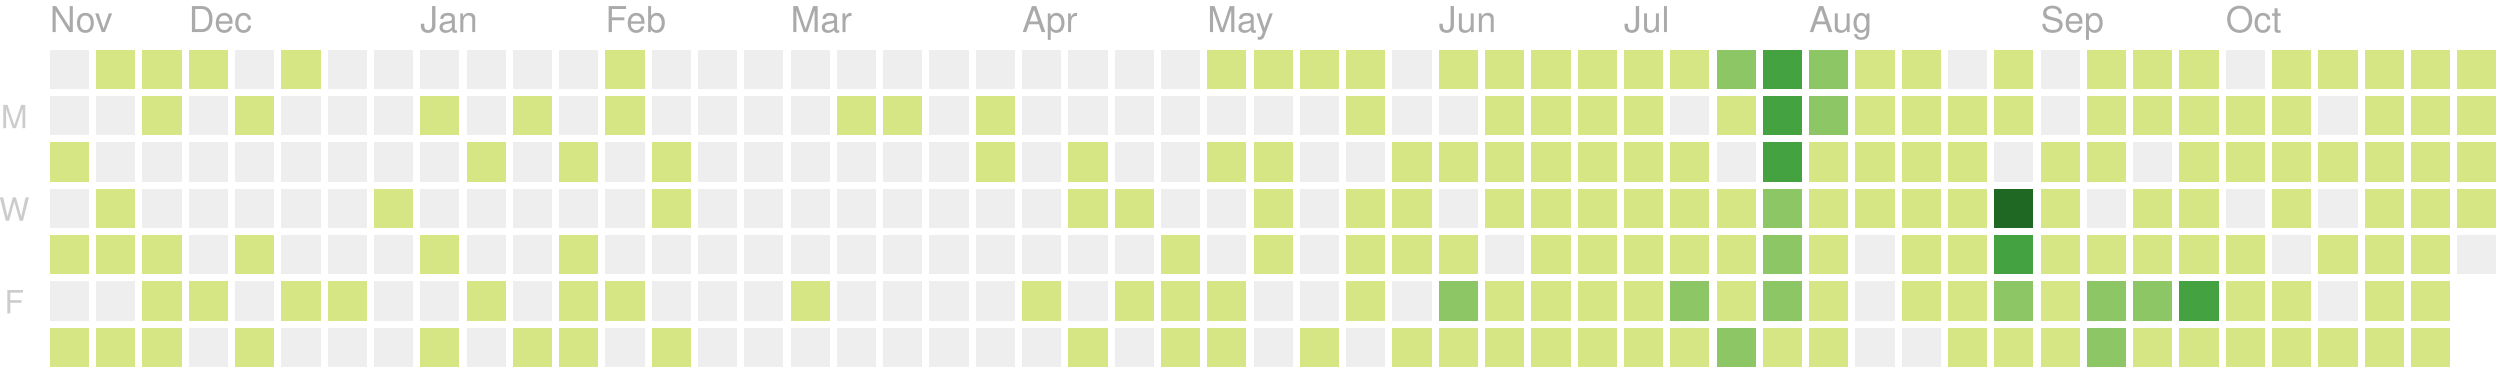
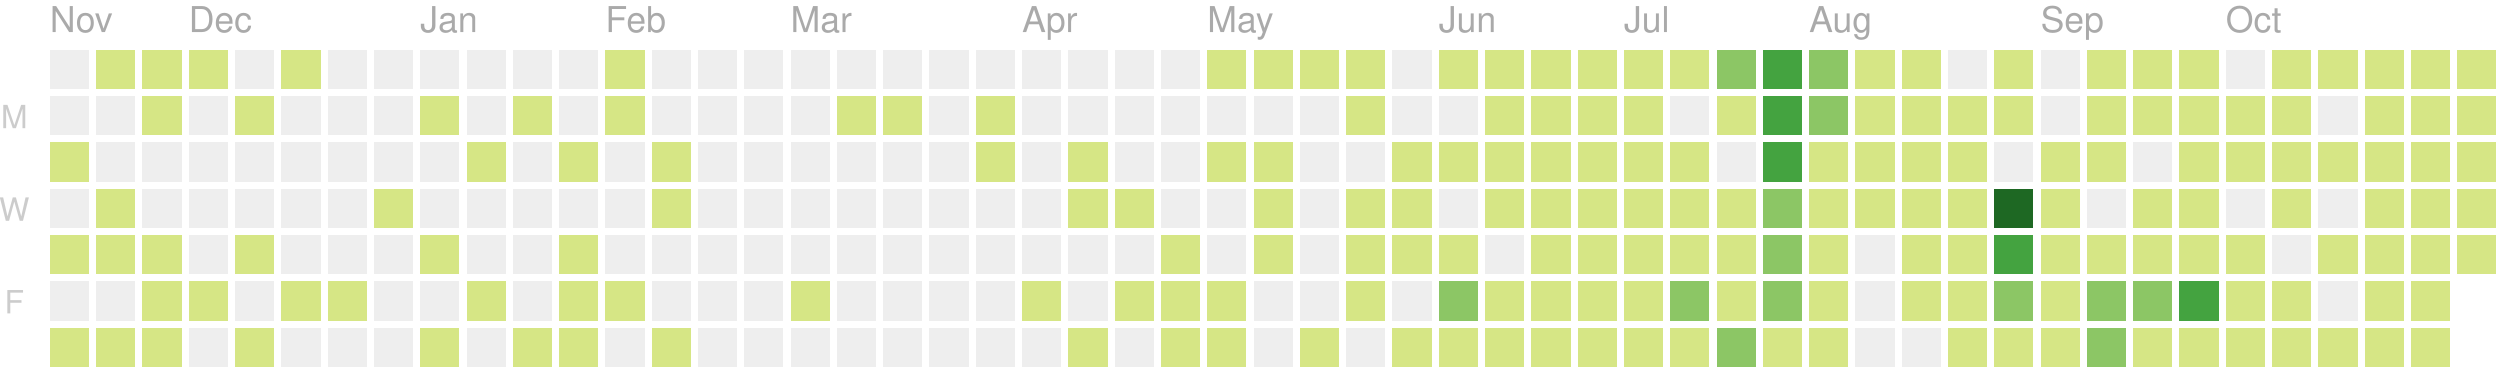
<svg xmlns="http://www.w3.org/2000/svg" version="1.1" width="702" height="104">
  <rect style="fill:#eeeeee;shape-rendering:crispedges;" data-score="0" data-date="2019-11-10" x="14" y="14" width="11" height="11" />
  <rect style="fill:#d6e685;shape-rendering:crispedges;" data-score="8" data-date="2019-11-17" x="27" y="14" width="11" height="11" />
  <rect style="fill:#d6e685;shape-rendering:crispedges;" data-score="6" data-date="2019-11-24" x="40" y="14" width="11" height="11" />
  <rect style="fill:#d6e685;shape-rendering:crispedges;" data-score="4" data-date="2019-12-01" x="53" y="14" width="11" height="11" />
  <rect style="fill:#eeeeee;shape-rendering:crispedges;" data-score="0" data-date="2019-12-08" x="66" y="14" width="11" height="11" />
  <rect style="fill:#d6e685;shape-rendering:crispedges;" data-score="1" data-date="2019-12-15" x="79" y="14" width="11" height="11" />
  <rect style="fill:#eeeeee;shape-rendering:crispedges;" data-score="0" data-date="2019-12-22" x="92" y="14" width="11" height="11" />
  <rect style="fill:#eeeeee;shape-rendering:crispedges;" data-score="0" data-date="2019-12-29" x="105" y="14" width="11" height="11" />
  <rect style="fill:#eeeeee;shape-rendering:crispedges;" data-score="0" data-date="2020-01-05" x="118" y="14" width="11" height="11" />
  <rect style="fill:#eeeeee;shape-rendering:crispedges;" data-score="0" data-date="2020-01-12" x="131" y="14" width="11" height="11" />
  <rect style="fill:#eeeeee;shape-rendering:crispedges;" data-score="0" data-date="2020-01-19" x="144" y="14" width="11" height="11" />
  <rect style="fill:#eeeeee;shape-rendering:crispedges;" data-score="0" data-date="2020-01-26" x="157" y="14" width="11" height="11" />
  <rect style="fill:#d6e685;shape-rendering:crispedges;" data-score="2" data-date="2020-02-02" x="170" y="14" width="11" height="11" />
  <rect style="fill:#eeeeee;shape-rendering:crispedges;" data-score="0" data-date="2020-02-09" x="183" y="14" width="11" height="11" />
  <rect style="fill:#eeeeee;shape-rendering:crispedges;" data-score="0" data-date="2020-02-16" x="196" y="14" width="11" height="11" />
  <rect style="fill:#eeeeee;shape-rendering:crispedges;" data-score="0" data-date="2020-02-23" x="209" y="14" width="11" height="11" />
  <rect style="fill:#eeeeee;shape-rendering:crispedges;" data-score="0" data-date="2020-03-01" x="222" y="14" width="11" height="11" />
  <rect style="fill:#eeeeee;shape-rendering:crispedges;" data-score="0" data-date="2020-03-08" x="235" y="14" width="11" height="11" />
  <rect style="fill:#eeeeee;shape-rendering:crispedges;" data-score="0" data-date="2020-03-15" x="248" y="14" width="11" height="11" />
  <rect style="fill:#eeeeee;shape-rendering:crispedges;" data-score="0" data-date="2020-03-22" x="261" y="14" width="11" height="11" />
  <rect style="fill:#eeeeee;shape-rendering:crispedges;" data-score="0" data-date="2020-03-29" x="274" y="14" width="11" height="11" />
  <rect style="fill:#eeeeee;shape-rendering:crispedges;" data-score="0" data-date="2020-04-05" x="287" y="14" width="11" height="11" />
  <rect style="fill:#eeeeee;shape-rendering:crispedges;" data-score="0" data-date="2020-04-12" x="300" y="14" width="11" height="11" />
  <rect style="fill:#eeeeee;shape-rendering:crispedges;" data-score="0" data-date="2020-04-19" x="313" y="14" width="11" height="11" />
  <rect style="fill:#eeeeee;shape-rendering:crispedges;" data-score="0" data-date="2020-04-26" x="326" y="14" width="11" height="11" />
  <rect style="fill:#d6e685;shape-rendering:crispedges;" data-score="20" data-date="2020-05-03" x="339" y="14" width="11" height="11" />
  <rect style="fill:#d6e685;shape-rendering:crispedges;" data-score="4" data-date="2020-05-10" x="352" y="14" width="11" height="11" />
  <rect style="fill:#d6e685;shape-rendering:crispedges;" data-score="4" data-date="2020-05-17" x="365" y="14" width="11" height="11" />
  <rect style="fill:#d6e685;shape-rendering:crispedges;" data-score="3" data-date="2020-05-24" x="378" y="14" width="11" height="11" />
  <rect style="fill:#eeeeee;shape-rendering:crispedges;" data-score="0" data-date="2020-05-31" x="391" y="14" width="11" height="11" />
  <rect style="fill:#d6e685;shape-rendering:crispedges;" data-score="25" data-date="2020-06-07" x="404" y="14" width="11" height="11" />
  <rect style="fill:#d6e685;shape-rendering:crispedges;" data-score="20" data-date="2020-06-14" x="417" y="14" width="11" height="11" />
  <rect style="fill:#d6e685;shape-rendering:crispedges;" data-score="8" data-date="2020-06-21" x="430" y="14" width="11" height="11" />
  <rect style="fill:#d6e685;shape-rendering:crispedges;" data-score="28" data-date="2020-06-28" x="443" y="14" width="11" height="11" />
  <rect style="fill:#d6e685;shape-rendering:crispedges;" data-score="20" data-date="2020-07-05" x="456" y="14" width="11" height="11" />
  <rect style="fill:#d6e685;shape-rendering:crispedges;" data-score="3" data-date="2020-07-12" x="469" y="14" width="11" height="11" />
  <rect style="fill:#8cc665;shape-rendering:crispedges;" data-score="45" data-date="2020-07-19" x="482" y="14" width="11" height="11" />
  <rect style="fill:#44a340;shape-rendering:crispedges;" data-score="84" data-date="2020-07-26" x="495" y="14" width="11" height="11" />
  <rect style="fill:#8cc665;shape-rendering:crispedges;" data-score="41" data-date="2020-08-02" x="508" y="14" width="11" height="11" />
  <rect style="fill:#d6e685;shape-rendering:crispedges;" data-score="13" data-date="2020-08-09" x="521" y="14" width="11" height="11" />
  <rect style="fill:#d6e685;shape-rendering:crispedges;" data-score="13" data-date="2020-08-16" x="534" y="14" width="11" height="11" />
  <rect style="fill:#eeeeee;shape-rendering:crispedges;" data-score="0" data-date="2020-08-23" x="547" y="14" width="11" height="11" />
  <rect style="fill:#d6e685;shape-rendering:crispedges;" data-score="5" data-date="2020-08-30" x="560" y="14" width="11" height="11" />
  <rect style="fill:#eeeeee;shape-rendering:crispedges;" data-score="0" data-date="2020-09-06" x="573" y="14" width="11" height="11" />
  <rect style="fill:#d6e685;shape-rendering:crispedges;" data-score="2" data-date="2020-09-13" x="586" y="14" width="11" height="11" />
  <rect style="fill:#d6e685;shape-rendering:crispedges;" data-score="17" data-date="2020-09-20" x="599" y="14" width="11" height="11" />
  <rect style="fill:#d6e685;shape-rendering:crispedges;" data-score="6" data-date="2020-09-27" x="612" y="14" width="11" height="11" />
  <rect style="fill:#eeeeee;shape-rendering:crispedges;" data-score="0" data-date="2020-10-04" x="625" y="14" width="11" height="11" />
  <rect style="fill:#d6e685;shape-rendering:crispedges;" data-score="1" data-date="2020-10-11" x="638" y="14" width="11" height="11" />
  <rect style="fill:#d6e685;shape-rendering:crispedges;" data-score="18" data-date="2020-10-18" x="651" y="14" width="11" height="11" />
  <rect style="fill:#d6e685;shape-rendering:crispedges;" data-score="11" data-date="2020-10-25" x="664" y="14" width="11" height="11" />
  <rect style="fill:#d6e685;shape-rendering:crispedges;" data-score="1" data-date="2020-11-01" x="677" y="14" width="11" height="11" />
  <rect style="fill:#d6e685;shape-rendering:crispedges;" data-score="1" data-date="2020-11-08" x="690" y="14" width="11" height="11" />
  <rect style="fill:#eeeeee;shape-rendering:crispedges;" data-score="0" data-date="2019-11-11" x="14" y="27" width="11" height="11" />
  <rect style="fill:#eeeeee;shape-rendering:crispedges;" data-score="0" data-date="2019-11-18" x="27" y="27" width="11" height="11" />
  <rect style="fill:#d6e685;shape-rendering:crispedges;" data-score="1" data-date="2019-11-25" x="40" y="27" width="11" height="11" />
  <rect style="fill:#eeeeee;shape-rendering:crispedges;" data-score="0" data-date="2019-12-02" x="53" y="27" width="11" height="11" />
  <rect style="fill:#d6e685;shape-rendering:crispedges;" data-score="1" data-date="2019-12-09" x="66" y="27" width="11" height="11" />
  <rect style="fill:#eeeeee;shape-rendering:crispedges;" data-score="0" data-date="2019-12-16" x="79" y="27" width="11" height="11" />
  <rect style="fill:#eeeeee;shape-rendering:crispedges;" data-score="0" data-date="2019-12-23" x="92" y="27" width="11" height="11" />
  <rect style="fill:#eeeeee;shape-rendering:crispedges;" data-score="0" data-date="2019-12-30" x="105" y="27" width="11" height="11" />
  <rect style="fill:#d6e685;shape-rendering:crispedges;" data-score="2" data-date="2020-01-06" x="118" y="27" width="11" height="11" />
  <rect style="fill:#eeeeee;shape-rendering:crispedges;" data-score="0" data-date="2020-01-13" x="131" y="27" width="11" height="11" />
  <rect style="fill:#d6e685;shape-rendering:crispedges;" data-score="1" data-date="2020-01-20" x="144" y="27" width="11" height="11" />
  <rect style="fill:#eeeeee;shape-rendering:crispedges;" data-score="0" data-date="2020-01-27" x="157" y="27" width="11" height="11" />
  <rect style="fill:#d6e685;shape-rendering:crispedges;" data-score="10" data-date="2020-02-03" x="170" y="27" width="11" height="11" />
  <rect style="fill:#eeeeee;shape-rendering:crispedges;" data-score="0" data-date="2020-02-10" x="183" y="27" width="11" height="11" />
  <rect style="fill:#eeeeee;shape-rendering:crispedges;" data-score="0" data-date="2020-02-17" x="196" y="27" width="11" height="11" />
  <rect style="fill:#eeeeee;shape-rendering:crispedges;" data-score="0" data-date="2020-02-24" x="209" y="27" width="11" height="11" />
  <rect style="fill:#eeeeee;shape-rendering:crispedges;" data-score="0" data-date="2020-03-02" x="222" y="27" width="11" height="11" />
  <rect style="fill:#d6e685;shape-rendering:crispedges;" data-score="2" data-date="2020-03-09" x="235" y="27" width="11" height="11" />
  <rect style="fill:#d6e685;shape-rendering:crispedges;" data-score="1" data-date="2020-03-16" x="248" y="27" width="11" height="11" />
  <rect style="fill:#eeeeee;shape-rendering:crispedges;" data-score="0" data-date="2020-03-23" x="261" y="27" width="11" height="11" />
  <rect style="fill:#d6e685;shape-rendering:crispedges;" data-score="8" data-date="2020-03-30" x="274" y="27" width="11" height="11" />
  <rect style="fill:#eeeeee;shape-rendering:crispedges;" data-score="0" data-date="2020-04-06" x="287" y="27" width="11" height="11" />
  <rect style="fill:#eeeeee;shape-rendering:crispedges;" data-score="0" data-date="2020-04-13" x="300" y="27" width="11" height="11" />
  <rect style="fill:#eeeeee;shape-rendering:crispedges;" data-score="0" data-date="2020-04-20" x="313" y="27" width="11" height="11" />
  <rect style="fill:#eeeeee;shape-rendering:crispedges;" data-score="0" data-date="2020-04-27" x="326" y="27" width="11" height="11" />
  <rect style="fill:#eeeeee;shape-rendering:crispedges;" data-score="0" data-date="2020-05-04" x="339" y="27" width="11" height="11" />
  <rect style="fill:#eeeeee;shape-rendering:crispedges;" data-score="0" data-date="2020-05-11" x="352" y="27" width="11" height="11" />
  <rect style="fill:#eeeeee;shape-rendering:crispedges;" data-score="0" data-date="2020-05-18" x="365" y="27" width="11" height="11" />
  <rect style="fill:#d6e685;shape-rendering:crispedges;" data-score="3" data-date="2020-05-25" x="378" y="27" width="11" height="11" />
  <rect style="fill:#eeeeee;shape-rendering:crispedges;" data-score="0" data-date="2020-06-01" x="391" y="27" width="11" height="11" />
  <rect style="fill:#eeeeee;shape-rendering:crispedges;" data-score="0" data-date="2020-06-08" x="404" y="27" width="11" height="11" />
  <rect style="fill:#d6e685;shape-rendering:crispedges;" data-score="2" data-date="2020-06-15" x="417" y="27" width="11" height="11" />
  <rect style="fill:#d6e685;shape-rendering:crispedges;" data-score="15" data-date="2020-06-22" x="430" y="27" width="11" height="11" />
  <rect style="fill:#d6e685;shape-rendering:crispedges;" data-score="16" data-date="2020-06-29" x="443" y="27" width="11" height="11" />
  <rect style="fill:#d6e685;shape-rendering:crispedges;" data-score="12" data-date="2020-07-06" x="456" y="27" width="11" height="11" />
  <rect style="fill:#eeeeee;shape-rendering:crispedges;" data-score="0" data-date="2020-07-13" x="469" y="27" width="11" height="11" />
  <rect style="fill:#d6e685;shape-rendering:crispedges;" data-score="8" data-date="2020-07-20" x="482" y="27" width="11" height="11" />
  <rect style="fill:#44a340;shape-rendering:crispedges;" data-score="107" data-date="2020-07-27" x="495" y="27" width="11" height="11" />
  <rect style="fill:#8cc665;shape-rendering:crispedges;" data-score="58" data-date="2020-08-03" x="508" y="27" width="11" height="11" />
  <rect style="fill:#d6e685;shape-rendering:crispedges;" data-score="2" data-date="2020-08-10" x="521" y="27" width="11" height="11" />
  <rect style="fill:#d6e685;shape-rendering:crispedges;" data-score="22" data-date="2020-08-17" x="534" y="27" width="11" height="11" />
  <rect style="fill:#d6e685;shape-rendering:crispedges;" data-score="1" data-date="2020-08-24" x="547" y="27" width="11" height="11" />
  <rect style="fill:#d6e685;shape-rendering:crispedges;" data-score="2" data-date="2020-08-31" x="560" y="27" width="11" height="11" />
  <rect style="fill:#eeeeee;shape-rendering:crispedges;" data-score="0" data-date="2020-09-07" x="573" y="27" width="11" height="11" />
  <rect style="fill:#d6e685;shape-rendering:crispedges;" data-score="7" data-date="2020-09-14" x="586" y="27" width="11" height="11" />
  <rect style="fill:#d6e685;shape-rendering:crispedges;" data-score="1" data-date="2020-09-21" x="599" y="27" width="11" height="11" />
  <rect style="fill:#d6e685;shape-rendering:crispedges;" data-score="3" data-date="2020-09-28" x="612" y="27" width="11" height="11" />
  <rect style="fill:#d6e685;shape-rendering:crispedges;" data-score="3" data-date="2020-10-05" x="625" y="27" width="11" height="11" />
  <rect style="fill:#d6e685;shape-rendering:crispedges;" data-score="3" data-date="2020-10-12" x="638" y="27" width="11" height="11" />
  <rect style="fill:#eeeeee;shape-rendering:crispedges;" data-score="0" data-date="2020-10-19" x="651" y="27" width="11" height="11" />
  <rect style="fill:#d6e685;shape-rendering:crispedges;" data-score="4" data-date="2020-10-26" x="664" y="27" width="11" height="11" />
  <rect style="fill:#d6e685;shape-rendering:crispedges;" data-score="20" data-date="2020-11-02" x="677" y="27" width="11" height="11" />
  <rect style="fill:#d6e685;shape-rendering:crispedges;" data-score="2" data-date="2020-11-09" x="690" y="27" width="11" height="11" />
  <rect style="fill:#d6e685;shape-rendering:crispedges;" data-score="14" data-date="2019-11-12" x="14" y="40" width="11" height="11" />
  <rect style="fill:#eeeeee;shape-rendering:crispedges;" data-score="0" data-date="2019-11-19" x="27" y="40" width="11" height="11" />
  <rect style="fill:#eeeeee;shape-rendering:crispedges;" data-score="0" data-date="2019-11-26" x="40" y="40" width="11" height="11" />
  <rect style="fill:#eeeeee;shape-rendering:crispedges;" data-score="0" data-date="2019-12-03" x="53" y="40" width="11" height="11" />
  <rect style="fill:#eeeeee;shape-rendering:crispedges;" data-score="0" data-date="2019-12-10" x="66" y="40" width="11" height="11" />
  <rect style="fill:#eeeeee;shape-rendering:crispedges;" data-score="0" data-date="2019-12-17" x="79" y="40" width="11" height="11" />
  <rect style="fill:#eeeeee;shape-rendering:crispedges;" data-score="0" data-date="2019-12-24" x="92" y="40" width="11" height="11" />
  <rect style="fill:#eeeeee;shape-rendering:crispedges;" data-score="0" data-date="2019-12-31" x="105" y="40" width="11" height="11" />
  <rect style="fill:#eeeeee;shape-rendering:crispedges;" data-score="0" data-date="2020-01-07" x="118" y="40" width="11" height="11" />
  <rect style="fill:#d6e685;shape-rendering:crispedges;" data-score="1" data-date="2020-01-14" x="131" y="40" width="11" height="11" />
  <rect style="fill:#eeeeee;shape-rendering:crispedges;" data-score="0" data-date="2020-01-21" x="144" y="40" width="11" height="11" />
  <rect style="fill:#d6e685;shape-rendering:crispedges;" data-score="20" data-date="2020-01-28" x="157" y="40" width="11" height="11" />
  <rect style="fill:#eeeeee;shape-rendering:crispedges;" data-score="0" data-date="2020-02-04" x="170" y="40" width="11" height="11" />
  <rect style="fill:#d6e685;shape-rendering:crispedges;" data-score="2" data-date="2020-02-11" x="183" y="40" width="11" height="11" />
  <rect style="fill:#eeeeee;shape-rendering:crispedges;" data-score="0" data-date="2020-02-18" x="196" y="40" width="11" height="11" />
  <rect style="fill:#eeeeee;shape-rendering:crispedges;" data-score="0" data-date="2020-02-25" x="209" y="40" width="11" height="11" />
  <rect style="fill:#eeeeee;shape-rendering:crispedges;" data-score="0" data-date="2020-03-03" x="222" y="40" width="11" height="11" />
  <rect style="fill:#eeeeee;shape-rendering:crispedges;" data-score="0" data-date="2020-03-10" x="235" y="40" width="11" height="11" />
  <rect style="fill:#eeeeee;shape-rendering:crispedges;" data-score="0" data-date="2020-03-17" x="248" y="40" width="11" height="11" />
  <rect style="fill:#eeeeee;shape-rendering:crispedges;" data-score="0" data-date="2020-03-24" x="261" y="40" width="11" height="11" />
  <rect style="fill:#d6e685;shape-rendering:crispedges;" data-score="3" data-date="2020-03-31" x="274" y="40" width="11" height="11" />
  <rect style="fill:#eeeeee;shape-rendering:crispedges;" data-score="0" data-date="2020-04-07" x="287" y="40" width="11" height="11" />
  <rect style="fill:#d6e685;shape-rendering:crispedges;" data-score="14" data-date="2020-04-14" x="300" y="40" width="11" height="11" />
  <rect style="fill:#eeeeee;shape-rendering:crispedges;" data-score="0" data-date="2020-04-21" x="313" y="40" width="11" height="11" />
  <rect style="fill:#eeeeee;shape-rendering:crispedges;" data-score="0" data-date="2020-04-28" x="326" y="40" width="11" height="11" />
  <rect style="fill:#d6e685;shape-rendering:crispedges;" data-score="3" data-date="2020-05-05" x="339" y="40" width="11" height="11" />
  <rect style="fill:#d6e685;shape-rendering:crispedges;" data-score="2" data-date="2020-05-12" x="352" y="40" width="11" height="11" />
  <rect style="fill:#eeeeee;shape-rendering:crispedges;" data-score="0" data-date="2020-05-19" x="365" y="40" width="11" height="11" />
  <rect style="fill:#eeeeee;shape-rendering:crispedges;" data-score="0" data-date="2020-05-26" x="378" y="40" width="11" height="11" />
  <rect style="fill:#d6e685;shape-rendering:crispedges;" data-score="2" data-date="2020-06-02" x="391" y="40" width="11" height="11" />
  <rect style="fill:#d6e685;shape-rendering:crispedges;" data-score="4" data-date="2020-06-09" x="404" y="40" width="11" height="11" />
  <rect style="fill:#d6e685;shape-rendering:crispedges;" data-score="9" data-date="2020-06-16" x="417" y="40" width="11" height="11" />
  <rect style="fill:#d6e685;shape-rendering:crispedges;" data-score="16" data-date="2020-06-23" x="430" y="40" width="11" height="11" />
  <rect style="fill:#d6e685;shape-rendering:crispedges;" data-score="7" data-date="2020-06-30" x="443" y="40" width="11" height="11" />
  <rect style="fill:#d6e685;shape-rendering:crispedges;" data-score="17" data-date="2020-07-07" x="456" y="40" width="11" height="11" />
  <rect style="fill:#d6e685;shape-rendering:crispedges;" data-score="4" data-date="2020-07-14" x="469" y="40" width="11" height="11" />
  <rect style="fill:#eeeeee;shape-rendering:crispedges;" data-score="0" data-date="2020-07-21" x="482" y="40" width="11" height="11" />
  <rect style="fill:#44a340;shape-rendering:crispedges;" data-score="84" data-date="2020-07-28" x="495" y="40" width="11" height="11" />
  <rect style="fill:#d6e685;shape-rendering:crispedges;" data-score="30" data-date="2020-08-04" x="508" y="40" width="11" height="11" />
  <rect style="fill:#d6e685;shape-rendering:crispedges;" data-score="2" data-date="2020-08-11" x="521" y="40" width="11" height="11" />
  <rect style="fill:#d6e685;shape-rendering:crispedges;" data-score="8" data-date="2020-08-18" x="534" y="40" width="11" height="11" />
  <rect style="fill:#d6e685;shape-rendering:crispedges;" data-score="5" data-date="2020-08-25" x="547" y="40" width="11" height="11" />
  <rect style="fill:#eeeeee;shape-rendering:crispedges;" data-score="0" data-date="2020-09-01" x="560" y="40" width="11" height="11" />
  <rect style="fill:#d6e685;shape-rendering:crispedges;" data-score="16" data-date="2020-09-08" x="573" y="40" width="11" height="11" />
  <rect style="fill:#d6e685;shape-rendering:crispedges;" data-score="8" data-date="2020-09-15" x="586" y="40" width="11" height="11" />
  <rect style="fill:#eeeeee;shape-rendering:crispedges;" data-score="0" data-date="2020-09-22" x="599" y="40" width="11" height="11" />
  <rect style="fill:#d6e685;shape-rendering:crispedges;" data-score="9" data-date="2020-09-29" x="612" y="40" width="11" height="11" />
  <rect style="fill:#d6e685;shape-rendering:crispedges;" data-score="2" data-date="2020-10-06" x="625" y="40" width="11" height="11" />
  <rect style="fill:#d6e685;shape-rendering:crispedges;" data-score="11" data-date="2020-10-13" x="638" y="40" width="11" height="11" />
  <rect style="fill:#d6e685;shape-rendering:crispedges;" data-score="12" data-date="2020-10-20" x="651" y="40" width="11" height="11" />
  <rect style="fill:#d6e685;shape-rendering:crispedges;" data-score="5" data-date="2020-10-27" x="664" y="40" width="11" height="11" />
  <rect style="fill:#d6e685;shape-rendering:crispedges;" data-score="1" data-date="2020-11-03" x="677" y="40" width="11" height="11" />
  <rect style="fill:#d6e685;shape-rendering:crispedges;" data-score="11" data-date="2020-11-10" x="690" y="40" width="11" height="11" />
  <rect style="fill:#eeeeee;shape-rendering:crispedges;" data-score="0" data-date="2019-11-13" x="14" y="53" width="11" height="11" />
  <rect style="fill:#d6e685;shape-rendering:crispedges;" data-score="7" data-date="2019-11-20" x="27" y="53" width="11" height="11" />
  <rect style="fill:#eeeeee;shape-rendering:crispedges;" data-score="0" data-date="2019-11-27" x="40" y="53" width="11" height="11" />
  <rect style="fill:#eeeeee;shape-rendering:crispedges;" data-score="0" data-date="2019-12-04" x="53" y="53" width="11" height="11" />
  <rect style="fill:#eeeeee;shape-rendering:crispedges;" data-score="0" data-date="2019-12-11" x="66" y="53" width="11" height="11" />
  <rect style="fill:#eeeeee;shape-rendering:crispedges;" data-score="0" data-date="2019-12-18" x="79" y="53" width="11" height="11" />
  <rect style="fill:#eeeeee;shape-rendering:crispedges;" data-score="0" data-date="2019-12-25" x="92" y="53" width="11" height="11" />
  <rect style="fill:#d6e685;shape-rendering:crispedges;" data-score="1" data-date="2020-01-01" x="105" y="53" width="11" height="11" />
  <rect style="fill:#eeeeee;shape-rendering:crispedges;" data-score="0" data-date="2020-01-08" x="118" y="53" width="11" height="11" />
  <rect style="fill:#eeeeee;shape-rendering:crispedges;" data-score="0" data-date="2020-01-15" x="131" y="53" width="11" height="11" />
  <rect style="fill:#eeeeee;shape-rendering:crispedges;" data-score="0" data-date="2020-01-22" x="144" y="53" width="11" height="11" />
  <rect style="fill:#eeeeee;shape-rendering:crispedges;" data-score="0" data-date="2020-01-29" x="157" y="53" width="11" height="11" />
  <rect style="fill:#eeeeee;shape-rendering:crispedges;" data-score="0" data-date="2020-02-05" x="170" y="53" width="11" height="11" />
  <rect style="fill:#d6e685;shape-rendering:crispedges;" data-score="3" data-date="2020-02-12" x="183" y="53" width="11" height="11" />
  <rect style="fill:#eeeeee;shape-rendering:crispedges;" data-score="0" data-date="2020-02-19" x="196" y="53" width="11" height="11" />
  <rect style="fill:#eeeeee;shape-rendering:crispedges;" data-score="0" data-date="2020-02-26" x="209" y="53" width="11" height="11" />
  <rect style="fill:#eeeeee;shape-rendering:crispedges;" data-score="0" data-date="2020-03-04" x="222" y="53" width="11" height="11" />
  <rect style="fill:#eeeeee;shape-rendering:crispedges;" data-score="0" data-date="2020-03-11" x="235" y="53" width="11" height="11" />
  <rect style="fill:#eeeeee;shape-rendering:crispedges;" data-score="0" data-date="2020-03-18" x="248" y="53" width="11" height="11" />
  <rect style="fill:#eeeeee;shape-rendering:crispedges;" data-score="0" data-date="2020-03-25" x="261" y="53" width="11" height="11" />
  <rect style="fill:#eeeeee;shape-rendering:crispedges;" data-score="0" data-date="2020-04-01" x="274" y="53" width="11" height="11" />
  <rect style="fill:#eeeeee;shape-rendering:crispedges;" data-score="0" data-date="2020-04-08" x="287" y="53" width="11" height="11" />
  <rect style="fill:#d6e685;shape-rendering:crispedges;" data-score="30" data-date="2020-04-15" x="300" y="53" width="11" height="11" />
  <rect style="fill:#d6e685;shape-rendering:crispedges;" data-score="1" data-date="2020-04-22" x="313" y="53" width="11" height="11" />
  <rect style="fill:#eeeeee;shape-rendering:crispedges;" data-score="0" data-date="2020-04-29" x="326" y="53" width="11" height="11" />
  <rect style="fill:#eeeeee;shape-rendering:crispedges;" data-score="0" data-date="2020-05-06" x="339" y="53" width="11" height="11" />
  <rect style="fill:#d6e685;shape-rendering:crispedges;" data-score="3" data-date="2020-05-13" x="352" y="53" width="11" height="11" />
  <rect style="fill:#eeeeee;shape-rendering:crispedges;" data-score="0" data-date="2020-05-20" x="365" y="53" width="11" height="11" />
  <rect style="fill:#d6e685;shape-rendering:crispedges;" data-score="1" data-date="2020-05-27" x="378" y="53" width="11" height="11" />
  <rect style="fill:#d6e685;shape-rendering:crispedges;" data-score="2" data-date="2020-06-03" x="391" y="53" width="11" height="11" />
  <rect style="fill:#eeeeee;shape-rendering:crispedges;" data-score="0" data-date="2020-06-10" x="404" y="53" width="11" height="11" />
  <rect style="fill:#d6e685;shape-rendering:crispedges;" data-score="5" data-date="2020-06-17" x="417" y="53" width="11" height="11" />
  <rect style="fill:#d6e685;shape-rendering:crispedges;" data-score="2" data-date="2020-06-24" x="430" y="53" width="11" height="11" />
  <rect style="fill:#d6e685;shape-rendering:crispedges;" data-score="32" data-date="2020-07-01" x="443" y="53" width="11" height="11" />
  <rect style="fill:#d6e685;shape-rendering:crispedges;" data-score="14" data-date="2020-07-08" x="456" y="53" width="11" height="11" />
  <rect style="fill:#d6e685;shape-rendering:crispedges;" data-score="26" data-date="2020-07-15" x="469" y="53" width="11" height="11" />
  <rect style="fill:#d6e685;shape-rendering:crispedges;" data-score="2" data-date="2020-07-22" x="482" y="53" width="11" height="11" />
  <rect style="fill:#8cc665;shape-rendering:crispedges;" data-score="45" data-date="2020-07-29" x="495" y="53" width="11" height="11" />
  <rect style="fill:#d6e685;shape-rendering:crispedges;" data-score="19" data-date="2020-08-05" x="508" y="53" width="11" height="11" />
  <rect style="fill:#d6e685;shape-rendering:crispedges;" data-score="1" data-date="2020-08-12" x="521" y="53" width="11" height="11" />
  <rect style="fill:#d6e685;shape-rendering:crispedges;" data-score="3" data-date="2020-08-19" x="534" y="53" width="11" height="11" />
  <rect style="fill:#d6e685;shape-rendering:crispedges;" data-score="20" data-date="2020-08-26" x="547" y="53" width="11" height="11" />
  <rect style="fill:#1e6823;shape-rendering:crispedges;" data-score="143" data-date="2020-09-02" x="560" y="53" width="11" height="11" />
  <rect style="fill:#d6e685;shape-rendering:crispedges;" data-score="4" data-date="2020-09-09" x="573" y="53" width="11" height="11" />
  <rect style="fill:#eeeeee;shape-rendering:crispedges;" data-score="0" data-date="2020-09-16" x="586" y="53" width="11" height="11" />
  <rect style="fill:#d6e685;shape-rendering:crispedges;" data-score="1" data-date="2020-09-23" x="599" y="53" width="11" height="11" />
  <rect style="fill:#d6e685;shape-rendering:crispedges;" data-score="2" data-date="2020-09-30" x="612" y="53" width="11" height="11" />
  <rect style="fill:#eeeeee;shape-rendering:crispedges;" data-score="0" data-date="2020-10-07" x="625" y="53" width="11" height="11" />
  <rect style="fill:#d6e685;shape-rendering:crispedges;" data-score="3" data-date="2020-10-14" x="638" y="53" width="11" height="11" />
  <rect style="fill:#eeeeee;shape-rendering:crispedges;" data-score="0" data-date="2020-10-21" x="651" y="53" width="11" height="11" />
  <rect style="fill:#d6e685;shape-rendering:crispedges;" data-score="11" data-date="2020-10-28" x="664" y="53" width="11" height="11" />
  <rect style="fill:#d6e685;shape-rendering:crispedges;" data-score="3" data-date="2020-11-04" x="677" y="53" width="11" height="11" />
  <rect style="fill:#d6e685;shape-rendering:crispedges;" data-score="1" data-date="2020-11-11" x="690" y="53" width="11" height="11" />
  <rect style="fill:#d6e685;shape-rendering:crispedges;" data-score="1" data-date="2019-11-14" x="14" y="66" width="11" height="11" />
  <rect style="fill:#d6e685;shape-rendering:crispedges;" data-score="2" data-date="2019-11-21" x="27" y="66" width="11" height="11" />
  <rect style="fill:#d6e685;shape-rendering:crispedges;" data-score="1" data-date="2019-11-28" x="40" y="66" width="11" height="11" />
  <rect style="fill:#eeeeee;shape-rendering:crispedges;" data-score="0" data-date="2019-12-05" x="53" y="66" width="11" height="11" />
  <rect style="fill:#d6e685;shape-rendering:crispedges;" data-score="1" data-date="2019-12-12" x="66" y="66" width="11" height="11" />
  <rect style="fill:#eeeeee;shape-rendering:crispedges;" data-score="0" data-date="2019-12-19" x="79" y="66" width="11" height="11" />
  <rect style="fill:#eeeeee;shape-rendering:crispedges;" data-score="0" data-date="2019-12-26" x="92" y="66" width="11" height="11" />
  <rect style="fill:#eeeeee;shape-rendering:crispedges;" data-score="0" data-date="2020-01-02" x="105" y="66" width="11" height="11" />
  <rect style="fill:#d6e685;shape-rendering:crispedges;" data-score="1" data-date="2020-01-09" x="118" y="66" width="11" height="11" />
  <rect style="fill:#eeeeee;shape-rendering:crispedges;" data-score="0" data-date="2020-01-16" x="131" y="66" width="11" height="11" />
  <rect style="fill:#eeeeee;shape-rendering:crispedges;" data-score="0" data-date="2020-01-23" x="144" y="66" width="11" height="11" />
  <rect style="fill:#d6e685;shape-rendering:crispedges;" data-score="8" data-date="2020-01-30" x="157" y="66" width="11" height="11" />
  <rect style="fill:#eeeeee;shape-rendering:crispedges;" data-score="0" data-date="2020-02-06" x="170" y="66" width="11" height="11" />
  <rect style="fill:#eeeeee;shape-rendering:crispedges;" data-score="0" data-date="2020-02-13" x="183" y="66" width="11" height="11" />
  <rect style="fill:#eeeeee;shape-rendering:crispedges;" data-score="0" data-date="2020-02-20" x="196" y="66" width="11" height="11" />
  <rect style="fill:#eeeeee;shape-rendering:crispedges;" data-score="0" data-date="2020-02-27" x="209" y="66" width="11" height="11" />
  <rect style="fill:#eeeeee;shape-rendering:crispedges;" data-score="0" data-date="2020-03-05" x="222" y="66" width="11" height="11" />
  <rect style="fill:#eeeeee;shape-rendering:crispedges;" data-score="0" data-date="2020-03-12" x="235" y="66" width="11" height="11" />
  <rect style="fill:#eeeeee;shape-rendering:crispedges;" data-score="0" data-date="2020-03-19" x="248" y="66" width="11" height="11" />
  <rect style="fill:#eeeeee;shape-rendering:crispedges;" data-score="0" data-date="2020-03-26" x="261" y="66" width="11" height="11" />
  <rect style="fill:#eeeeee;shape-rendering:crispedges;" data-score="0" data-date="2020-04-02" x="274" y="66" width="11" height="11" />
  <rect style="fill:#eeeeee;shape-rendering:crispedges;" data-score="0" data-date="2020-04-09" x="287" y="66" width="11" height="11" />
  <rect style="fill:#eeeeee;shape-rendering:crispedges;" data-score="0" data-date="2020-04-16" x="300" y="66" width="11" height="11" />
  <rect style="fill:#eeeeee;shape-rendering:crispedges;" data-score="0" data-date="2020-04-23" x="313" y="66" width="11" height="11" />
  <rect style="fill:#d6e685;shape-rendering:crispedges;" data-score="1" data-date="2020-04-30" x="326" y="66" width="11" height="11" />
  <rect style="fill:#eeeeee;shape-rendering:crispedges;" data-score="0" data-date="2020-05-07" x="339" y="66" width="11" height="11" />
  <rect style="fill:#d6e685;shape-rendering:crispedges;" data-score="8" data-date="2020-05-14" x="352" y="66" width="11" height="11" />
  <rect style="fill:#eeeeee;shape-rendering:crispedges;" data-score="0" data-date="2020-05-21" x="365" y="66" width="11" height="11" />
  <rect style="fill:#d6e685;shape-rendering:crispedges;" data-score="4" data-date="2020-05-28" x="378" y="66" width="11" height="11" />
  <rect style="fill:#d6e685;shape-rendering:crispedges;" data-score="3" data-date="2020-06-04" x="391" y="66" width="11" height="11" />
  <rect style="fill:#d6e685;shape-rendering:crispedges;" data-score="1" data-date="2020-06-11" x="404" y="66" width="11" height="11" />
  <rect style="fill:#eeeeee;shape-rendering:crispedges;" data-score="0" data-date="2020-06-18" x="417" y="66" width="11" height="11" />
  <rect style="fill:#d6e685;shape-rendering:crispedges;" data-score="3" data-date="2020-06-25" x="430" y="66" width="11" height="11" />
  <rect style="fill:#d6e685;shape-rendering:crispedges;" data-score="9" data-date="2020-07-02" x="443" y="66" width="11" height="11" />
  <rect style="fill:#d6e685;shape-rendering:crispedges;" data-score="17" data-date="2020-07-09" x="456" y="66" width="11" height="11" />
  <rect style="fill:#d6e685;shape-rendering:crispedges;" data-score="27" data-date="2020-07-16" x="469" y="66" width="11" height="11" />
  <rect style="fill:#d6e685;shape-rendering:crispedges;" data-score="3" data-date="2020-07-23" x="482" y="66" width="11" height="11" />
  <rect style="fill:#8cc665;shape-rendering:crispedges;" data-score="62" data-date="2020-07-30" x="495" y="66" width="11" height="11" />
  <rect style="fill:#d6e685;shape-rendering:crispedges;" data-score="22" data-date="2020-08-06" x="508" y="66" width="11" height="11" />
  <rect style="fill:#eeeeee;shape-rendering:crispedges;" data-score="0" data-date="2020-08-13" x="521" y="66" width="11" height="11" />
  <rect style="fill:#d6e685;shape-rendering:crispedges;" data-score="4" data-date="2020-08-20" x="534" y="66" width="11" height="11" />
  <rect style="fill:#d6e685;shape-rendering:crispedges;" data-score="1" data-date="2020-08-27" x="547" y="66" width="11" height="11" />
  <rect style="fill:#44a340;shape-rendering:crispedges;" data-score="103" data-date="2020-09-03" x="560" y="66" width="11" height="11" />
  <rect style="fill:#d6e685;shape-rendering:crispedges;" data-score="2" data-date="2020-09-10" x="573" y="66" width="11" height="11" />
  <rect style="fill:#d6e685;shape-rendering:crispedges;" data-score="4" data-date="2020-09-17" x="586" y="66" width="11" height="11" />
  <rect style="fill:#d6e685;shape-rendering:crispedges;" data-score="25" data-date="2020-09-24" x="599" y="66" width="11" height="11" />
  <rect style="fill:#d6e685;shape-rendering:crispedges;" data-score="2" data-date="2020-10-01" x="612" y="66" width="11" height="11" />
  <rect style="fill:#d6e685;shape-rendering:crispedges;" data-score="6" data-date="2020-10-08" x="625" y="66" width="11" height="11" />
  <rect style="fill:#eeeeee;shape-rendering:crispedges;" data-score="0" data-date="2020-10-15" x="638" y="66" width="11" height="11" />
  <rect style="fill:#d6e685;shape-rendering:crispedges;" data-score="3" data-date="2020-10-22" x="651" y="66" width="11" height="11" />
  <rect style="fill:#d6e685;shape-rendering:crispedges;" data-score="10" data-date="2020-10-29" x="664" y="66" width="11" height="11" />
  <rect style="fill:#d6e685;shape-rendering:crispedges;" data-score="7" data-date="2020-11-05" x="677" y="66" width="11" height="11" />
-   <rect style="fill:#eeeeee;shape-rendering:crispedges;" data-score="0" data-date="2020-11-12" x="690" y="66" width="11" height="11" />
+   <rect style="fill:#d6e685;shape-rendering:crispedges;" data-score="1" data-date="2020-11-12" x="690" y="66" width="11" height="11" />
  <rect style="fill:#eeeeee;shape-rendering:crispedges;" data-score="0" data-date="2019-11-15" x="14" y="79" width="11" height="11" />
  <rect style="fill:#eeeeee;shape-rendering:crispedges;" data-score="0" data-date="2019-11-22" x="27" y="79" width="11" height="11" />
  <rect style="fill:#d6e685;shape-rendering:crispedges;" data-score="4" data-date="2019-11-29" x="40" y="79" width="11" height="11" />
  <rect style="fill:#d6e685;shape-rendering:crispedges;" data-score="2" data-date="2019-12-06" x="53" y="79" width="11" height="11" />
  <rect style="fill:#eeeeee;shape-rendering:crispedges;" data-score="0" data-date="2019-12-13" x="66" y="79" width="11" height="11" />
  <rect style="fill:#d6e685;shape-rendering:crispedges;" data-score="1" data-date="2019-12-20" x="79" y="79" width="11" height="11" />
  <rect style="fill:#d6e685;shape-rendering:crispedges;" data-score="5" data-date="2019-12-27" x="92" y="79" width="11" height="11" />
  <rect style="fill:#eeeeee;shape-rendering:crispedges;" data-score="0" data-date="2020-01-03" x="105" y="79" width="11" height="11" />
  <rect style="fill:#eeeeee;shape-rendering:crispedges;" data-score="0" data-date="2020-01-10" x="118" y="79" width="11" height="11" />
  <rect style="fill:#d6e685;shape-rendering:crispedges;" data-score="1" data-date="2020-01-17" x="131" y="79" width="11" height="11" />
  <rect style="fill:#eeeeee;shape-rendering:crispedges;" data-score="0" data-date="2020-01-24" x="144" y="79" width="11" height="11" />
  <rect style="fill:#d6e685;shape-rendering:crispedges;" data-score="26" data-date="2020-01-31" x="157" y="79" width="11" height="11" />
  <rect style="fill:#d6e685;shape-rendering:crispedges;" data-score="2" data-date="2020-02-07" x="170" y="79" width="11" height="11" />
  <rect style="fill:#eeeeee;shape-rendering:crispedges;" data-score="0" data-date="2020-02-14" x="183" y="79" width="11" height="11" />
  <rect style="fill:#eeeeee;shape-rendering:crispedges;" data-score="0" data-date="2020-02-21" x="196" y="79" width="11" height="11" />
  <rect style="fill:#eeeeee;shape-rendering:crispedges;" data-score="0" data-date="2020-02-28" x="209" y="79" width="11" height="11" />
  <rect style="fill:#d6e685;shape-rendering:crispedges;" data-score="1" data-date="2020-03-06" x="222" y="79" width="11" height="11" />
  <rect style="fill:#eeeeee;shape-rendering:crispedges;" data-score="0" data-date="2020-03-13" x="235" y="79" width="11" height="11" />
  <rect style="fill:#eeeeee;shape-rendering:crispedges;" data-score="0" data-date="2020-03-20" x="248" y="79" width="11" height="11" />
  <rect style="fill:#eeeeee;shape-rendering:crispedges;" data-score="0" data-date="2020-03-27" x="261" y="79" width="11" height="11" />
  <rect style="fill:#eeeeee;shape-rendering:crispedges;" data-score="0" data-date="2020-04-03" x="274" y="79" width="11" height="11" />
  <rect style="fill:#d6e685;shape-rendering:crispedges;" data-score="8" data-date="2020-04-10" x="287" y="79" width="11" height="11" />
  <rect style="fill:#eeeeee;shape-rendering:crispedges;" data-score="0" data-date="2020-04-17" x="300" y="79" width="11" height="11" />
  <rect style="fill:#d6e685;shape-rendering:crispedges;" data-score="6" data-date="2020-04-24" x="313" y="79" width="11" height="11" />
  <rect style="fill:#d6e685;shape-rendering:crispedges;" data-score="7" data-date="2020-05-01" x="326" y="79" width="11" height="11" />
  <rect style="fill:#d6e685;shape-rendering:crispedges;" data-score="5" data-date="2020-05-08" x="339" y="79" width="11" height="11" />
  <rect style="fill:#eeeeee;shape-rendering:crispedges;" data-score="0" data-date="2020-05-15" x="352" y="79" width="11" height="11" />
  <rect style="fill:#eeeeee;shape-rendering:crispedges;" data-score="0" data-date="2020-05-22" x="365" y="79" width="11" height="11" />
  <rect style="fill:#d6e685;shape-rendering:crispedges;" data-score="1" data-date="2020-05-29" x="378" y="79" width="11" height="11" />
  <rect style="fill:#eeeeee;shape-rendering:crispedges;" data-score="0" data-date="2020-06-05" x="391" y="79" width="11" height="11" />
  <rect style="fill:#8cc665;shape-rendering:crispedges;" data-score="36" data-date="2020-06-12" x="404" y="79" width="11" height="11" />
  <rect style="fill:#d6e685;shape-rendering:crispedges;" data-score="1" data-date="2020-06-19" x="417" y="79" width="11" height="11" />
  <rect style="fill:#d6e685;shape-rendering:crispedges;" data-score="6" data-date="2020-06-26" x="430" y="79" width="11" height="11" />
  <rect style="fill:#d6e685;shape-rendering:crispedges;" data-score="11" data-date="2020-07-03" x="443" y="79" width="11" height="11" />
  <rect style="fill:#d6e685;shape-rendering:crispedges;" data-score="3" data-date="2020-07-10" x="456" y="79" width="11" height="11" />
  <rect style="fill:#8cc665;shape-rendering:crispedges;" data-score="41" data-date="2020-07-17" x="469" y="79" width="11" height="11" />
  <rect style="fill:#d6e685;shape-rendering:crispedges;" data-score="6" data-date="2020-07-24" x="482" y="79" width="11" height="11" />
  <rect style="fill:#8cc665;shape-rendering:crispedges;" data-score="67" data-date="2020-07-31" x="495" y="79" width="11" height="11" />
  <rect style="fill:#d6e685;shape-rendering:crispedges;" data-score="28" data-date="2020-08-07" x="508" y="79" width="11" height="11" />
  <rect style="fill:#eeeeee;shape-rendering:crispedges;" data-score="0" data-date="2020-08-14" x="521" y="79" width="11" height="11" />
  <rect style="fill:#d6e685;shape-rendering:crispedges;" data-score="1" data-date="2020-08-21" x="534" y="79" width="11" height="11" />
  <rect style="fill:#d6e685;shape-rendering:crispedges;" data-score="3" data-date="2020-08-28" x="547" y="79" width="11" height="11" />
  <rect style="fill:#8cc665;shape-rendering:crispedges;" data-score="60" data-date="2020-09-04" x="560" y="79" width="11" height="11" />
  <rect style="fill:#d6e685;shape-rendering:crispedges;" data-score="20" data-date="2020-09-11" x="573" y="79" width="11" height="11" />
  <rect style="fill:#8cc665;shape-rendering:crispedges;" data-score="37" data-date="2020-09-18" x="586" y="79" width="11" height="11" />
  <rect style="fill:#8cc665;shape-rendering:crispedges;" data-score="47" data-date="2020-09-25" x="599" y="79" width="11" height="11" />
  <rect style="fill:#44a340;shape-rendering:crispedges;" data-score="86" data-date="2020-10-02" x="612" y="79" width="11" height="11" />
  <rect style="fill:#d6e685;shape-rendering:crispedges;" data-score="9" data-date="2020-10-09" x="625" y="79" width="11" height="11" />
  <rect style="fill:#d6e685;shape-rendering:crispedges;" data-score="9" data-date="2020-10-16" x="638" y="79" width="11" height="11" />
  <rect style="fill:#eeeeee;shape-rendering:crispedges;" data-score="0" data-date="2020-10-23" x="651" y="79" width="11" height="11" />
  <rect style="fill:#d6e685;shape-rendering:crispedges;" data-score="1" data-date="2020-10-30" x="664" y="79" width="11" height="11" />
  <rect style="fill:#d6e685;shape-rendering:crispedges;" data-score="1" data-date="2020-11-06" x="677" y="79" width="11" height="11" />
  <rect style="fill:#d6e685;shape-rendering:crispedges;" data-score="1" data-date="2019-11-16" x="14" y="92" width="11" height="11" />
  <rect style="fill:#d6e685;shape-rendering:crispedges;" data-score="3" data-date="2019-11-23" x="27" y="92" width="11" height="11" />
  <rect style="fill:#d6e685;shape-rendering:crispedges;" data-score="3" data-date="2019-11-30" x="40" y="92" width="11" height="11" />
  <rect style="fill:#eeeeee;shape-rendering:crispedges;" data-score="0" data-date="2019-12-07" x="53" y="92" width="11" height="11" />
  <rect style="fill:#d6e685;shape-rendering:crispedges;" data-score="1" data-date="2019-12-14" x="66" y="92" width="11" height="11" />
  <rect style="fill:#eeeeee;shape-rendering:crispedges;" data-score="0" data-date="2019-12-21" x="79" y="92" width="11" height="11" />
  <rect style="fill:#eeeeee;shape-rendering:crispedges;" data-score="0" data-date="2019-12-28" x="92" y="92" width="11" height="11" />
  <rect style="fill:#eeeeee;shape-rendering:crispedges;" data-score="0" data-date="2020-01-04" x="105" y="92" width="11" height="11" />
  <rect style="fill:#d6e685;shape-rendering:crispedges;" data-score="1" data-date="2020-01-11" x="118" y="92" width="11" height="11" />
  <rect style="fill:#eeeeee;shape-rendering:crispedges;" data-score="0" data-date="2020-01-18" x="131" y="92" width="11" height="11" />
  <rect style="fill:#d6e685;shape-rendering:crispedges;" data-score="3" data-date="2020-01-25" x="144" y="92" width="11" height="11" />
  <rect style="fill:#d6e685;shape-rendering:crispedges;" data-score="2" data-date="2020-02-01" x="157" y="92" width="11" height="11" />
  <rect style="fill:#eeeeee;shape-rendering:crispedges;" data-score="0" data-date="2020-02-08" x="170" y="92" width="11" height="11" />
  <rect style="fill:#d6e685;shape-rendering:crispedges;" data-score="6" data-date="2020-02-15" x="183" y="92" width="11" height="11" />
  <rect style="fill:#eeeeee;shape-rendering:crispedges;" data-score="0" data-date="2020-02-22" x="196" y="92" width="11" height="11" />
  <rect style="fill:#eeeeee;shape-rendering:crispedges;" data-score="0" data-date="2020-02-29" x="209" y="92" width="11" height="11" />
  <rect style="fill:#eeeeee;shape-rendering:crispedges;" data-score="0" data-date="2020-03-07" x="222" y="92" width="11" height="11" />
  <rect style="fill:#eeeeee;shape-rendering:crispedges;" data-score="0" data-date="2020-03-14" x="235" y="92" width="11" height="11" />
  <rect style="fill:#eeeeee;shape-rendering:crispedges;" data-score="0" data-date="2020-03-21" x="248" y="92" width="11" height="11" />
  <rect style="fill:#eeeeee;shape-rendering:crispedges;" data-score="0" data-date="2020-03-28" x="261" y="92" width="11" height="11" />
  <rect style="fill:#eeeeee;shape-rendering:crispedges;" data-score="0" data-date="2020-04-04" x="274" y="92" width="11" height="11" />
  <rect style="fill:#eeeeee;shape-rendering:crispedges;" data-score="0" data-date="2020-04-11" x="287" y="92" width="11" height="11" />
  <rect style="fill:#d6e685;shape-rendering:crispedges;" data-score="1" data-date="2020-04-18" x="300" y="92" width="11" height="11" />
  <rect style="fill:#eeeeee;shape-rendering:crispedges;" data-score="0" data-date="2020-04-25" x="313" y="92" width="11" height="11" />
  <rect style="fill:#d6e685;shape-rendering:crispedges;" data-score="35" data-date="2020-05-02" x="326" y="92" width="11" height="11" />
  <rect style="fill:#d6e685;shape-rendering:crispedges;" data-score="4" data-date="2020-05-09" x="339" y="92" width="11" height="11" />
  <rect style="fill:#eeeeee;shape-rendering:crispedges;" data-score="0" data-date="2020-05-16" x="352" y="92" width="11" height="11" />
  <rect style="fill:#d6e685;shape-rendering:crispedges;" data-score="15" data-date="2020-05-23" x="365" y="92" width="11" height="11" />
  <rect style="fill:#eeeeee;shape-rendering:crispedges;" data-score="0" data-date="2020-05-30" x="378" y="92" width="11" height="11" />
  <rect style="fill:#d6e685;shape-rendering:crispedges;" data-score="1" data-date="2020-06-06" x="391" y="92" width="11" height="11" />
  <rect style="fill:#d6e685;shape-rendering:crispedges;" data-score="7" data-date="2020-06-13" x="404" y="92" width="11" height="11" />
  <rect style="fill:#d6e685;shape-rendering:crispedges;" data-score="16" data-date="2020-06-20" x="417" y="92" width="11" height="11" />
  <rect style="fill:#d6e685;shape-rendering:crispedges;" data-score="6" data-date="2020-06-27" x="430" y="92" width="11" height="11" />
  <rect style="fill:#d6e685;shape-rendering:crispedges;" data-score="31" data-date="2020-07-04" x="443" y="92" width="11" height="11" />
  <rect style="fill:#d6e685;shape-rendering:crispedges;" data-score="10" data-date="2020-07-11" x="456" y="92" width="11" height="11" />
  <rect style="fill:#d6e685;shape-rendering:crispedges;" data-score="10" data-date="2020-07-18" x="469" y="92" width="11" height="11" />
  <rect style="fill:#8cc665;shape-rendering:crispedges;" data-score="71" data-date="2020-07-25" x="482" y="92" width="11" height="11" />
  <rect style="fill:#d6e685;shape-rendering:crispedges;" data-score="21" data-date="2020-08-01" x="495" y="92" width="11" height="11" />
  <rect style="fill:#d6e685;shape-rendering:crispedges;" data-score="1" data-date="2020-08-08" x="508" y="92" width="11" height="11" />
  <rect style="fill:#eeeeee;shape-rendering:crispedges;" data-score="0" data-date="2020-08-15" x="521" y="92" width="11" height="11" />
  <rect style="fill:#eeeeee;shape-rendering:crispedges;" data-score="0" data-date="2020-08-22" x="534" y="92" width="11" height="11" />
  <rect style="fill:#d6e685;shape-rendering:crispedges;" data-score="28" data-date="2020-08-29" x="547" y="92" width="11" height="11" />
  <rect style="fill:#d6e685;shape-rendering:crispedges;" data-score="4" data-date="2020-09-05" x="560" y="92" width="11" height="11" />
  <rect style="fill:#d6e685;shape-rendering:crispedges;" data-score="3" data-date="2020-09-12" x="573" y="92" width="11" height="11" />
  <rect style="fill:#8cc665;shape-rendering:crispedges;" data-score="48" data-date="2020-09-19" x="586" y="92" width="11" height="11" />
  <rect style="fill:#d6e685;shape-rendering:crispedges;" data-score="1" data-date="2020-09-26" x="599" y="92" width="11" height="11" />
  <rect style="fill:#d6e685;shape-rendering:crispedges;" data-score="1" data-date="2020-10-03" x="612" y="92" width="11" height="11" />
  <rect style="fill:#d6e685;shape-rendering:crispedges;" data-score="13" data-date="2020-10-10" x="625" y="92" width="11" height="11" />
  <rect style="fill:#d6e685;shape-rendering:crispedges;" data-score="1" data-date="2020-10-17" x="638" y="92" width="11" height="11" />
  <rect style="fill:#d6e685;shape-rendering:crispedges;" data-score="12" data-date="2020-10-24" x="651" y="92" width="11" height="11" />
  <rect style="fill:#d6e685;shape-rendering:crispedges;" data-score="3" data-date="2020-10-31" x="664" y="92" width="11" height="11" />
  <rect style="fill:#d6e685;shape-rendering:crispedges;" data-score="23" data-date="2020-11-07" x="677" y="92" width="11" height="11" />
  <text style="fill:#ccc;text-anchor:middle;text-align:center;font:9px Helvetica, arial, freesans, clean, sans-serif;white-space:nowrap;display:none;" x="4" y="23">S</text>
  <text style="fill:#ccc;text-anchor:middle;text-align:center;font:9px Helvetica, arial, freesans, clean, sans-serif;white-space:nowrap;display:display;" x="4" y="36">M</text>
  <text style="fill:#ccc;text-anchor:middle;text-align:center;font:9px Helvetica, arial, freesans, clean, sans-serif;white-space:nowrap;display:none;" x="4" y="49">T</text>
  <text style="fill:#ccc;text-anchor:middle;text-align:center;font:9px Helvetica, arial, freesans, clean, sans-serif;white-space:nowrap;display:display;" x="4" y="62">W</text>
  <text style="fill:#ccc;text-anchor:middle;text-align:center;font:9px Helvetica, arial, freesans, clean, sans-serif;white-space:nowrap;display:none;" x="4" y="75">T</text>
  <text style="fill:#ccc;text-anchor:middle;text-align:center;font:9px Helvetica, arial, freesans, clean, sans-serif;white-space:nowrap;display:display;" x="4" y="88">F</text>
  <text style="fill:#ccc;text-anchor:middle;text-align:center;font:9px Helvetica, arial, freesans, clean, sans-serif;white-space:nowrap;display:none;" x="4" y="101">S</text>
  <text style="fill:#aaa;text-align:center;font:10px Helvetica, arial, freesans, clean, sans-serif;white-space:nowrap;display:block;" x="14" y="9">Nov</text>
  <text style="fill:#aaa;text-align:center;font:10px Helvetica, arial, freesans, clean, sans-serif;white-space:nowrap;display:block;" x="53" y="9">Dec</text>
  <text style="fill:#aaa;text-align:center;font:10px Helvetica, arial, freesans, clean, sans-serif;white-space:nowrap;display:block;" x="118" y="9">Jan</text>
  <text style="fill:#aaa;text-align:center;font:10px Helvetica, arial, freesans, clean, sans-serif;white-space:nowrap;display:block;" x="170" y="9">Feb</text>
  <text style="fill:#aaa;text-align:center;font:10px Helvetica, arial, freesans, clean, sans-serif;white-space:nowrap;display:block;" x="222" y="9">Mar</text>
  <text style="fill:#aaa;text-align:center;font:10px Helvetica, arial, freesans, clean, sans-serif;white-space:nowrap;display:block;" x="287" y="9">Apr</text>
  <text style="fill:#aaa;text-align:center;font:10px Helvetica, arial, freesans, clean, sans-serif;white-space:nowrap;display:block;" x="339" y="9">May</text>
  <text style="fill:#aaa;text-align:center;font:10px Helvetica, arial, freesans, clean, sans-serif;white-space:nowrap;display:block;" x="404" y="9">Jun</text>
  <text style="fill:#aaa;text-align:center;font:10px Helvetica, arial, freesans, clean, sans-serif;white-space:nowrap;display:block;" x="456" y="9">Jul</text>
  <text style="fill:#aaa;text-align:center;font:10px Helvetica, arial, freesans, clean, sans-serif;white-space:nowrap;display:block;" x="508" y="9">Aug</text>
  <text style="fill:#aaa;text-align:center;font:10px Helvetica, arial, freesans, clean, sans-serif;white-space:nowrap;display:block;" x="573" y="9">Sep</text>
  <text style="fill:#aaa;text-align:center;font:10px Helvetica, arial, freesans, clean, sans-serif;white-space:nowrap;display:block;" x="625" y="9">Oct</text>
</svg>
